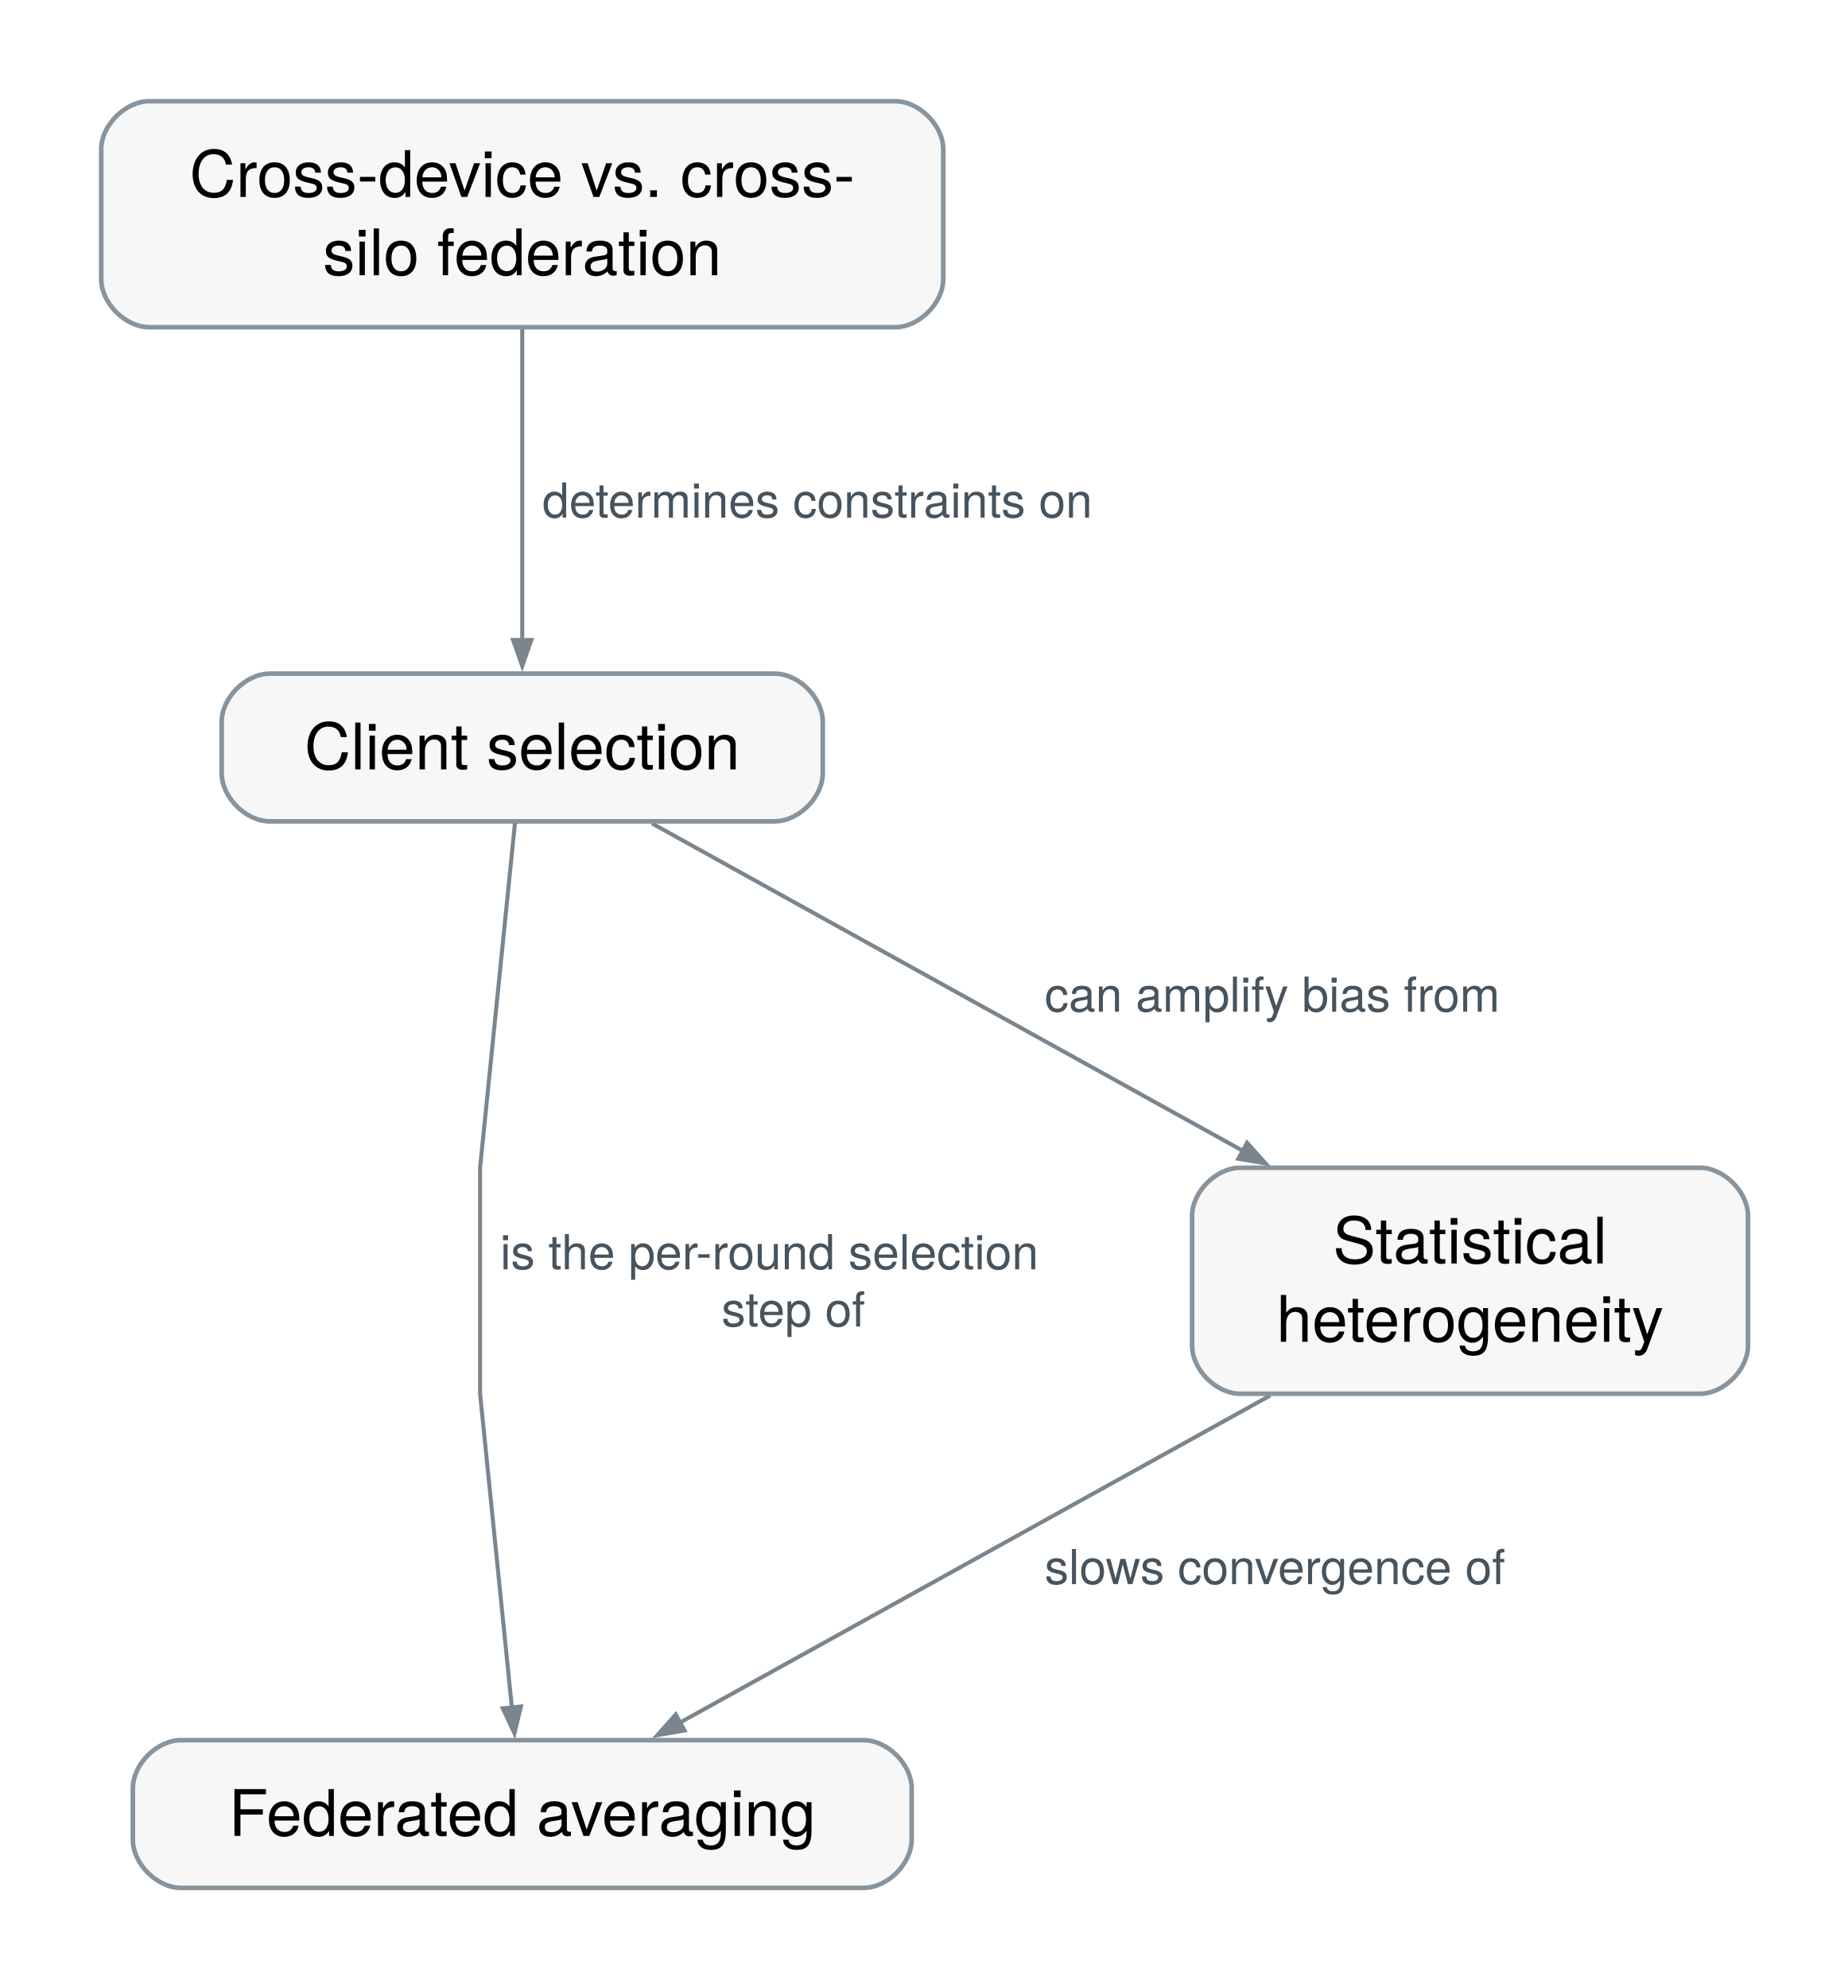
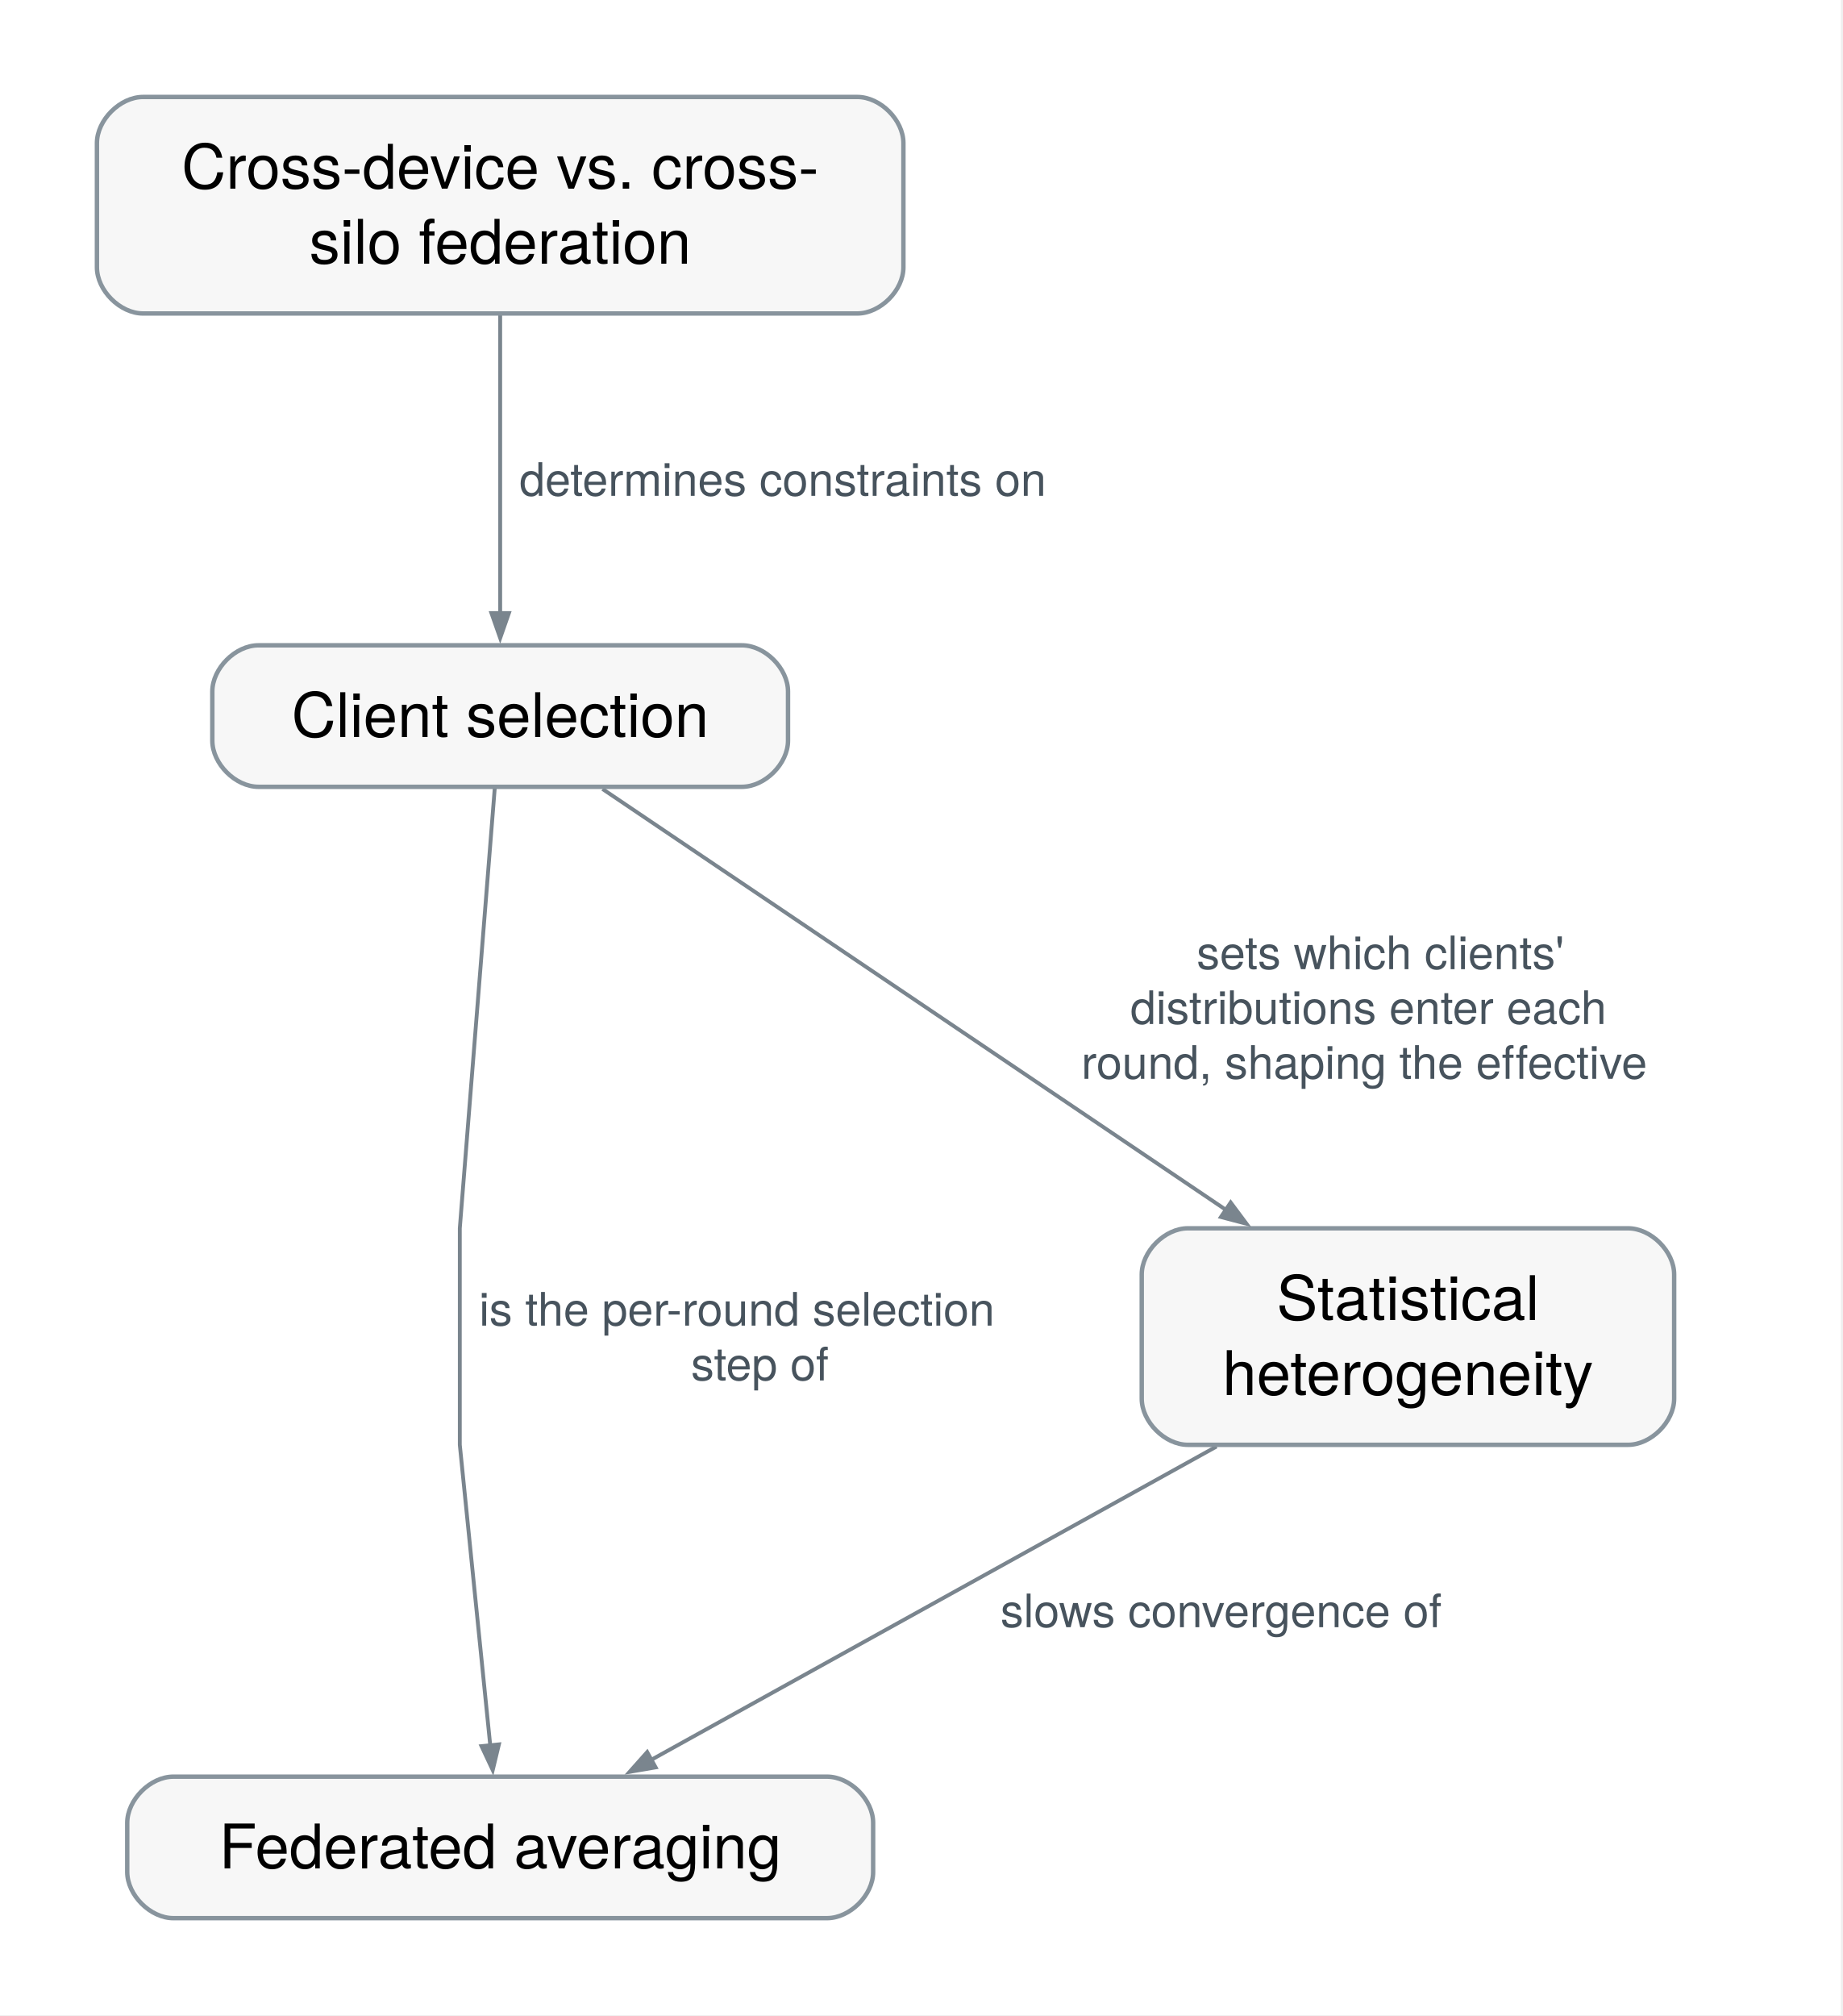
- <svg xmlns="http://www.w3.org/2000/svg" xmlns:xlink="http://www.w3.org/1999/xlink" width="460pt" height="495pt" viewBox="0.00 0.00 460.00 495.00" font-family="Helvetica Neue, Helvetica, Arial, sans-serif" role="group" aria-label="How does Client selection connect?">
-   <g id="graph0" class="graph" transform="scale(1 1) rotate(0) translate(25.2 470.07)">
-     <polygon fill="white" stroke="none" points="-25.2,25.2 -25.2,-470.07 435.24,-470.07 435.24,25.2 -25.2,25.2" />
+ <svg xmlns="http://www.w3.org/2000/svg" xmlns:xlink="http://www.w3.org/1999/xlink" width="479pt" height="524pt" viewBox="0.00 0.00 479.00 524.00" font-family="Helvetica Neue, Helvetica, Arial, sans-serif" role="group" aria-label="How does Client selection connect?">
+   <g id="graph0" class="graph" transform="scale(1 1) rotate(0) translate(25.2 498.57)">
+     <polygon fill="white" stroke="none" points="-25.2,25.2 -25.2,-498.57 453.36,-498.57 453.36,25.2 -25.2,25.2" />
    <g id="relation-rel.client-sampling.federated-averaging" class="edge">
-       <path fill="none" stroke="#7a858e" d="M103.05,-265.37C100.06,-235.8 94.34,-179.31 94.34,-179.31 94.34,-179.31 94.34,-123.03 94.34,-123.03 94.34,-123.03 99.16,-75.43 102.27,-44.75" />
+       <path fill="none" stroke="#7a858e" d="M103.42,-293.63C100.55,-257.56 94.34,-179.31 94.34,-179.31 94.34,-179.31 94.34,-123.03 94.34,-123.03 94.34,-123.03 99.16,-75.43 102.27,-44.75" />
      <polygon fill="#7a858e" stroke="#7a858e" points="104.51,-45.17 102.9,-38.48 99.98,-44.71 104.51,-45.17" />
      <text xml:space="preserve" text-anchor="start" x="99.34" y="-154.02" font-family="Helvetica Neue" font-size="12.00" fill="#47535d" paint-order="stroke" stroke="white" stroke-width="4" stroke-linejoin="round">is the per-round selection</text>
      <text xml:space="preserve" text-anchor="start" x="154.46" y="-139.77" font-family="Helvetica Neue" font-size="12.00" fill="#47535d" paint-order="stroke" stroke="white" stroke-width="4" stroke-linejoin="round">step of</text>
    </g>
    <g id="relation-rel.client-sampling.non-iid-data" class="edge">
-       <path fill="none" stroke="#7a858e" d="M137.15,-265.04C174.98,-244.08 238.28,-209 284.3,-183.5" />
-       <polygon fill="#7a858e" stroke="#7a858e" points="285.33,-185.53 289.92,-180.39 283.13,-181.55 285.33,-185.53" />
-       <text xml:space="preserve" text-anchor="start" x="234.91" y="-218.16" font-family="Helvetica Neue" font-size="12.00" fill="#47535d" paint-order="stroke" stroke="white" stroke-width="4" stroke-linejoin="round">can amplify bias from</text>
+       <path fill="none" stroke="#7a858e" d="M131.45,-293.49C170.79,-266.94 245.05,-216.82 293.73,-183.96" />
+       <polygon fill="#7a858e" stroke="#7a858e" points="294.75,-186.02 298.87,-180.49 292.21,-182.24 294.75,-186.02" />
+       <text xml:space="preserve" text-anchor="start" x="285.91" y="-246.66" font-family="Helvetica Neue" font-size="12.00" fill="#47535d" paint-order="stroke" stroke="white" stroke-width="4" stroke-linejoin="round">sets which clients'</text>
+       <text xml:space="preserve" text-anchor="start" x="268.66" y="-232.41" font-family="Helvetica Neue" font-size="12.00" fill="#47535d" paint-order="stroke" stroke="white" stroke-width="4" stroke-linejoin="round">distributions enter each</text>
+       <text xml:space="preserve" text-anchor="start" x="255.91" y="-218.16" font-family="Helvetica Neue" font-size="12.00" fill="#47535d" paint-order="stroke" stroke="white" stroke-width="4" stroke-linejoin="round">round, shaping the effective</text>
    </g>
    <g id="relation-rel.non-iid-data.federated-averaging" class="edge">
      <path fill="none" stroke="#7a858e" d="M291.07,-122.59C247.23,-98.3 184.22,-63.38 143.91,-41.04" />
      <polygon fill="#7a858e" stroke="#7a858e" points="145.26,-39.19 138.48,-38.03 143.06,-43.17 145.26,-39.19" />
      <text xml:space="preserve" text-anchor="start" x="234.91" y="-75.63" font-family="Helvetica Neue" font-size="12.00" fill="#47535d" paint-order="stroke" stroke="white" stroke-width="4" stroke-linejoin="round">slows convergence of</text>
    </g>
    <g id="relation-rel.federation-setting.client-sampling" class="edge">
-       <path fill="none" stroke="#7a858e" d="M104.84,-388.31C104.84,-365.37 104.84,-332.87 104.84,-310.47" />
-       <polygon fill="#7a858e" stroke="#7a858e" points="107.11,-310.72 104.84,-304.22 102.56,-310.72 107.11,-310.72" />
-       <text xml:space="preserve" text-anchor="start" x="109.84" y="-341.19" font-family="Helvetica Neue" font-size="12.00" fill="#47535d" paint-order="stroke" stroke="white" stroke-width="4" stroke-linejoin="round">determines constraints on</text>
+       <path fill="none" stroke="#7a858e" d="M104.84,-416.81C104.84,-393.87 104.84,-361.37 104.84,-338.97" />
+       <polygon fill="#7a858e" stroke="#7a858e" points="107.11,-339.22 104.84,-332.72 102.56,-339.22 107.11,-339.22" />
+       <text xml:space="preserve" text-anchor="start" x="109.84" y="-369.69" font-family="Helvetica Neue" font-size="12.00" fill="#47535d" paint-order="stroke" stroke="white" stroke-width="4" stroke-linejoin="round">determines constraints on</text>
    </g>
    <g id="concept-mlsys.client-sampling" class="node">
      <g id="a_concept-mlsys.client-sampling">
        <a xlink:title="Choosing which available devices participate in each federated round, subject to availability, connectivity, and power constraints.">
-           <path fill="#f7f7f7" stroke="#88949d" stroke-width="1.15" d="M167.67,-302.34C167.67,-302.34 42,-302.34 42,-302.34 36,-302.34 30,-296.34 30,-290.34 30,-290.34 30,-277.56 30,-277.56 30,-271.56 36,-265.56 42,-265.56 42,-265.56 167.67,-265.56 167.67,-265.56 173.67,-265.56 179.67,-271.56 179.67,-277.56 179.67,-277.56 179.67,-290.34 179.67,-290.34 179.67,-296.34 173.67,-302.34 167.67,-302.34" />
-           <text xml:space="preserve" text-anchor="middle" x="104.84" y="-278.5" font-family="Helvetica Neue" font-size="16.00">Client selection</text>
+           <path fill="#f7f7f7" stroke="#88949d" stroke-width="1.15" d="M167.67,-330.84C167.67,-330.84 42,-330.84 42,-330.84 36,-330.84 30,-324.84 30,-318.84 30,-318.84 30,-306.06 30,-306.06 30,-300.06 36,-294.06 42,-294.06 42,-294.06 167.67,-294.06 167.67,-294.06 173.67,-294.06 179.67,-300.06 179.67,-306.06 179.67,-306.06 179.67,-318.84 179.67,-318.84 179.67,-324.84 173.67,-330.84 167.67,-330.84" />
+           <text xml:space="preserve" text-anchor="middle" x="104.84" y="-307" font-family="Helvetica Neue" font-size="16.00">Client selection</text>
        </a>
      </g>
    </g>
    <g id="concept-mlsys.federated-averaging" class="node">
      <g id="a_concept-mlsys.federated-averaging">
        <a xlink:title="A federated algorithm in which sampled clients run several local optimization steps and a server averages their model updates, weighted by data size.">
          <path fill="#f7f7f7" stroke="#88949d" stroke-width="1.15" d="M189.8,-36.78C189.8,-36.78 19.88,-36.78 19.88,-36.78 13.88,-36.78 7.88,-30.78 7.88,-24.78 7.88,-24.78 7.88,-12 7.88,-12 7.88,-6 13.88,0 19.88,0 19.88,0 189.8,0 189.8,0 195.8,0 201.8,-6 201.8,-12 201.8,-12 201.8,-24.78 201.8,-24.78 201.8,-30.78 195.8,-36.78 189.8,-36.78" />
          <text xml:space="preserve" text-anchor="middle" x="104.84" y="-12.94" font-family="Helvetica Neue" font-size="16.00">Federated averaging</text>
        </a>
      </g>
    </g>
    <g id="concept-mlsys.non-iid-data" class="node">
      <g id="a_concept-mlsys.non-iid-data">
        <a xlink:title="Differences in data distribution and quantity across federated clients, which slow convergence and can bias a shared model.">
          <path fill="#f7f7f7" stroke="#88949d" stroke-width="1.15" d="M398.05,-179.31C398.05,-179.31 283.63,-179.31 283.63,-179.31 277.63,-179.31 271.63,-173.31 271.63,-167.31 271.63,-167.31 271.63,-135.03 271.63,-135.03 271.63,-129.03 277.63,-123.03 283.63,-123.03 283.63,-123.03 398.05,-123.03 398.05,-123.03 404.05,-123.03 410.05,-129.03 410.05,-135.03 410.05,-135.03 410.05,-167.31 410.05,-167.31 410.05,-173.31 404.05,-179.31 398.05,-179.31" />
          <text xml:space="preserve" text-anchor="middle" x="340.84" y="-155.47" font-family="Helvetica Neue" font-size="16.00">Statistical</text>
          <text xml:space="preserve" text-anchor="middle" x="340.84" y="-135.97" font-family="Helvetica Neue" font-size="16.00">heterogeneity</text>
        </a>
      </g>
    </g>
    <g id="concept-mlsys.federation-setting" class="node">
      <g id="a_concept-mlsys.federation-setting">
        <a xlink:title="The distinction between federations of many intermittently available devices and federations of a few reliable organizational data holders.">
-           <path fill="#f7f7f7" stroke="#88949d" stroke-width="1.15" d="M197.67,-444.87C197.67,-444.87 12,-444.87 12,-444.87 6,-444.87 0,-438.87 0,-432.87 0,-432.87 0,-400.59 0,-400.59 0,-394.59 6,-388.59 12,-388.59 12,-388.59 197.67,-388.59 197.67,-388.59 203.67,-388.59 209.67,-394.59 209.67,-400.59 209.67,-400.59 209.67,-432.87 209.67,-432.87 209.67,-438.87 203.67,-444.87 197.67,-444.87" />
-           <text xml:space="preserve" text-anchor="middle" x="104.84" y="-421.03" font-family="Helvetica Neue" font-size="16.00">Cross-device vs. cross-</text>
-           <text xml:space="preserve" text-anchor="middle" x="104.84" y="-401.53" font-family="Helvetica Neue" font-size="16.00">silo federation</text>
+           <path fill="#f7f7f7" stroke="#88949d" stroke-width="1.15" d="M197.67,-473.37C197.67,-473.37 12,-473.37 12,-473.37 6,-473.37 0,-467.37 0,-461.37 0,-461.37 0,-429.09 0,-429.09 0,-423.09 6,-417.09 12,-417.09 12,-417.09 197.67,-417.09 197.67,-417.09 203.67,-417.09 209.67,-423.09 209.67,-429.09 209.67,-429.09 209.67,-461.37 209.67,-461.37 209.67,-467.37 203.67,-473.37 197.67,-473.37" />
+           <text xml:space="preserve" text-anchor="middle" x="104.84" y="-449.53" font-family="Helvetica Neue" font-size="16.00">Cross-device vs. cross-</text>
+           <text xml:space="preserve" text-anchor="middle" x="104.84" y="-430.03" font-family="Helvetica Neue" font-size="16.00">silo federation</text>
        </a>
      </g>
    </g>
  </g>
</svg>
